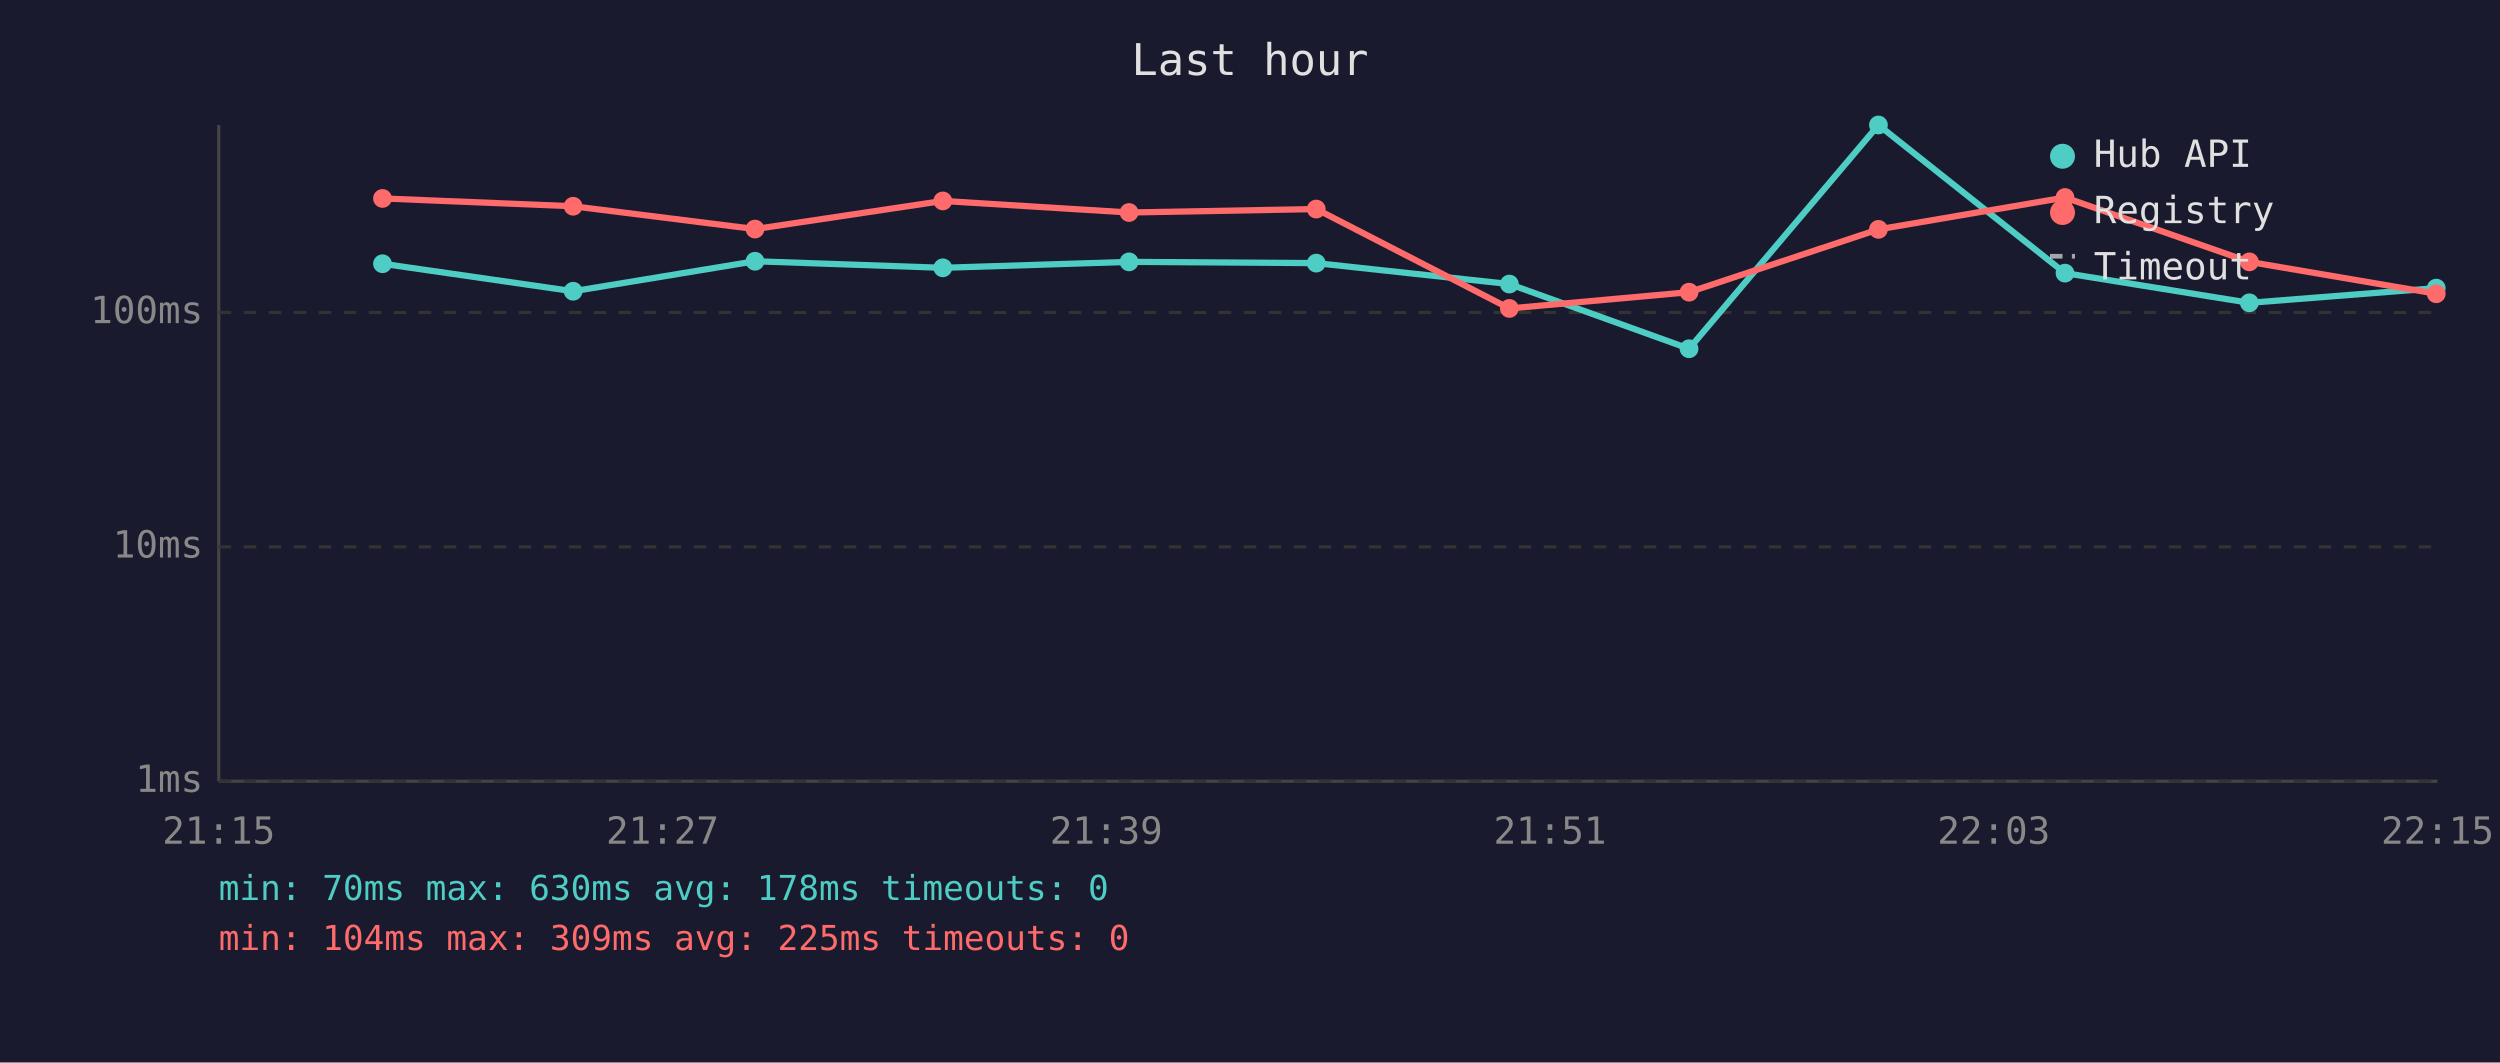
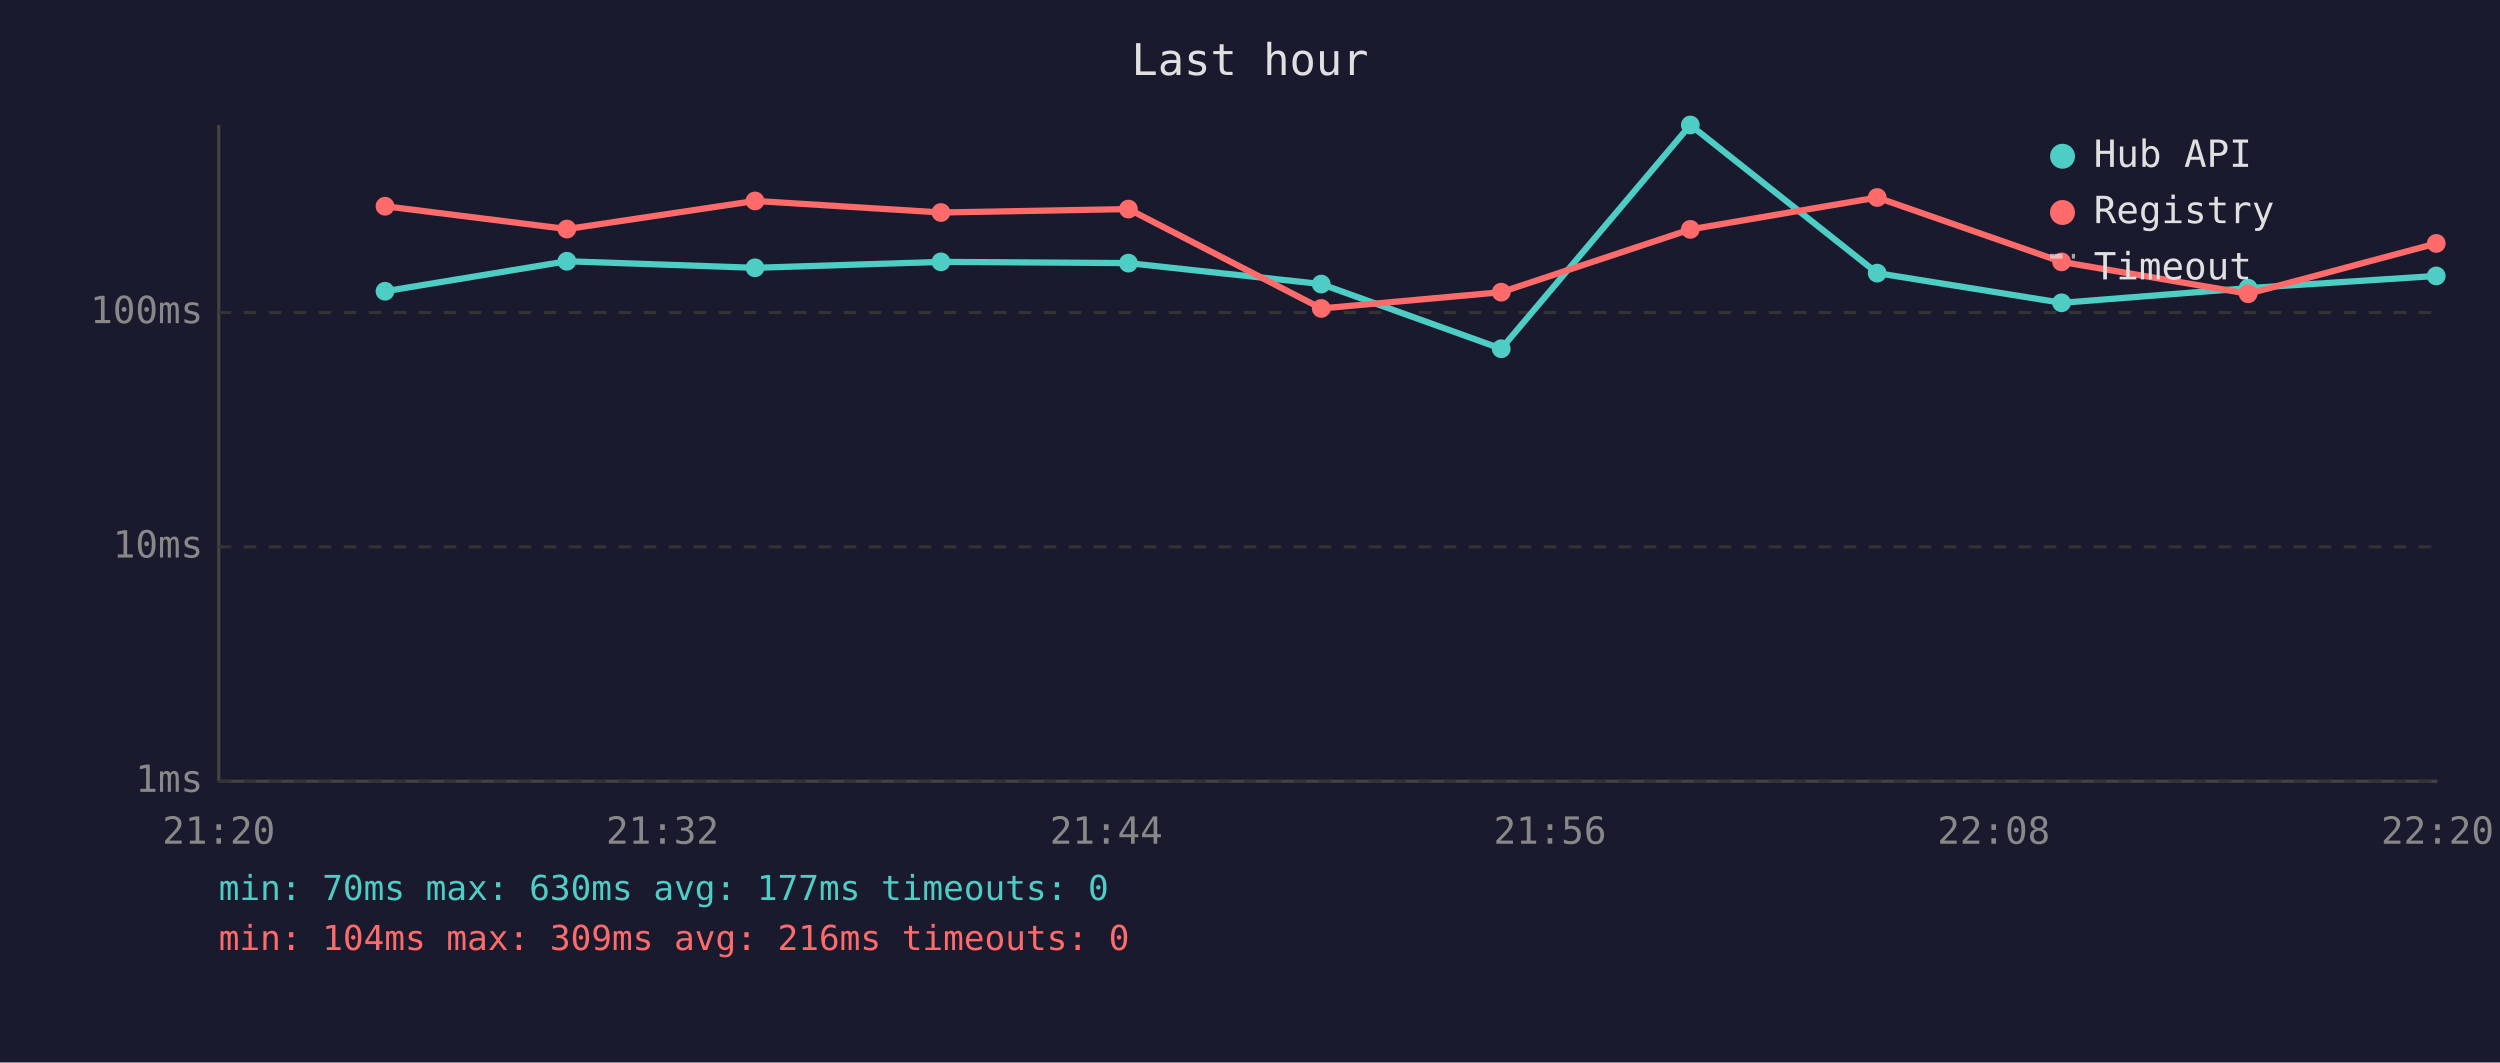
<svg xmlns="http://www.w3.org/2000/svg" viewBox="0 0 800 340" font-family="monospace" font-size="12">
  <rect width="800" height="340" fill="#1a1a2e" />
  <text x="400" y="24" fill="#e0e0e0" font-size="14" text-anchor="middle">Last hour</text>
  <line x1="70" y1="40" x2="70" y2="250" stroke="#444" stroke-width="1" />
  <line x1="70" y1="250" x2="780" y2="250" stroke="#444" stroke-width="1" />
  <line x1="70" y1="250" x2="780" y2="250" stroke="#333" stroke-width="1" stroke-dasharray="4" />
  <text x="65" y="250" fill="#888" text-anchor="end" dominant-baseline="middle">1ms</text>
  <line x1="70" y1="175" x2="780" y2="175" stroke="#333" stroke-width="1" stroke-dasharray="4" />
  <text x="65" y="175" fill="#888" text-anchor="end" dominant-baseline="middle">10ms</text>
  <line x1="70" y1="100" x2="780" y2="100" stroke="#333" stroke-width="1" stroke-dasharray="4" />
  <text x="65" y="100" fill="#888" text-anchor="end" dominant-baseline="middle">100ms</text>
-   <text x="70" y="270" fill="#888" text-anchor="middle">21:15</text>
-   <text x="212" y="270" fill="#888" text-anchor="middle">21:27</text>
-   <text x="354" y="270" fill="#888" text-anchor="middle">21:39</text>
-   <text x="496" y="270" fill="#888" text-anchor="middle">21:51</text>
-   <text x="638" y="270" fill="#888" text-anchor="middle">22:03</text>
-   <text x="780" y="270" fill="#888" text-anchor="middle">22:15</text>
-   <polyline points="122.4,84.4 183.4,93.2 241.6,83.6 301.7,85.7 361.3,83.8 421.2,84.2 483.0,90.9 540.5,111.6 601.1,40.0 660.8,87.4 719.8,96.9 779.6,92.2" fill="none" stroke="#4ecdc4" stroke-width="2" opacity="1" />
-   <circle cx="122.4" cy="84.4" r="3" fill="#4ecdc4" />
-   <circle cx="183.4" cy="93.2" r="3" fill="#4ecdc4" />
-   <circle cx="241.6" cy="83.6" r="3" fill="#4ecdc4" />
-   <circle cx="301.7" cy="85.7" r="3" fill="#4ecdc4" />
-   <circle cx="361.3" cy="83.8" r="3" fill="#4ecdc4" />
-   <circle cx="421.2" cy="84.2" r="3" fill="#4ecdc4" />
-   <circle cx="483.0" cy="90.9" r="3" fill="#4ecdc4" />
-   <circle cx="540.5" cy="111.6" r="3" fill="#4ecdc4" />
-   <circle cx="601.1" cy="40.0" r="3" fill="#4ecdc4" />
-   <circle cx="660.8" cy="87.4" r="3" fill="#4ecdc4" />
-   <circle cx="719.8" cy="96.9" r="3" fill="#4ecdc4" />
-   <circle cx="779.6" cy="92.2" r="3" fill="#4ecdc4" />
-   <polyline points="122.4,63.5 183.4,66.0 241.6,73.3 301.7,64.3 361.3,68.0 421.2,66.9 483.0,98.7 540.5,93.5 601.1,73.4 660.8,63.2 719.8,83.8 779.6,94.0" fill="none" stroke="#ff6b6b" stroke-width="2" opacity="1" />
-   <circle cx="122.4" cy="63.5" r="3" fill="#ff6b6b" />
-   <circle cx="183.4" cy="66.0" r="3" fill="#ff6b6b" />
-   <circle cx="241.6" cy="73.3" r="3" fill="#ff6b6b" />
-   <circle cx="301.7" cy="64.3" r="3" fill="#ff6b6b" />
-   <circle cx="361.3" cy="68.0" r="3" fill="#ff6b6b" />
-   <circle cx="421.2" cy="66.9" r="3" fill="#ff6b6b" />
-   <circle cx="483.0" cy="98.7" r="3" fill="#ff6b6b" />
-   <circle cx="540.5" cy="93.5" r="3" fill="#ff6b6b" />
-   <circle cx="601.1" cy="73.4" r="3" fill="#ff6b6b" />
-   <circle cx="660.8" cy="63.2" r="3" fill="#ff6b6b" />
-   <circle cx="719.8" cy="83.8" r="3" fill="#ff6b6b" />
-   <circle cx="779.6" cy="94.0" r="3" fill="#ff6b6b" />
+   <text x="70" y="270" fill="#888" text-anchor="middle">21:20</text>
+   <text x="212" y="270" fill="#888" text-anchor="middle">21:32</text>
+   <text x="354" y="270" fill="#888" text-anchor="middle">21:44</text>
+   <text x="496" y="270" fill="#888" text-anchor="middle">21:56</text>
+   <text x="638" y="270" fill="#888" text-anchor="middle">22:08</text>
+   <text x="780" y="270" fill="#888" text-anchor="middle">22:20</text>
+   <polyline points="123.2,93.2 181.4,83.6 241.6,85.7 301.1,83.8 361.1,84.2 422.8,90.9 480.4,111.6 540.9,40.0 600.7,87.4 659.7,96.9 719.4,92.2 779.6,88.3" fill="none" stroke="#4ecdc4" stroke-width="2" opacity="1" />
+   <circle cx="123.2" cy="93.2" r="3" fill="#4ecdc4" />
+   <circle cx="181.4" cy="83.6" r="3" fill="#4ecdc4" />
+   <circle cx="241.6" cy="85.7" r="3" fill="#4ecdc4" />
+   <circle cx="301.1" cy="83.8" r="3" fill="#4ecdc4" />
+   <circle cx="361.1" cy="84.2" r="3" fill="#4ecdc4" />
+   <circle cx="422.8" cy="90.9" r="3" fill="#4ecdc4" />
+   <circle cx="480.4" cy="111.6" r="3" fill="#4ecdc4" />
+   <circle cx="540.9" cy="40.0" r="3" fill="#4ecdc4" />
+   <circle cx="600.7" cy="87.4" r="3" fill="#4ecdc4" />
+   <circle cx="659.7" cy="96.9" r="3" fill="#4ecdc4" />
+   <circle cx="719.4" cy="92.2" r="3" fill="#4ecdc4" />
+   <circle cx="779.6" cy="88.3" r="3" fill="#4ecdc4" />
+   <polyline points="123.2,66.0 181.4,73.3 241.6,64.3 301.1,68.0 361.1,66.9 422.8,98.7 480.4,93.5 540.9,73.4 600.7,63.2 659.7,83.8 719.4,94.0 779.6,77.9" fill="none" stroke="#ff6b6b" stroke-width="2" opacity="1" />
+   <circle cx="123.2" cy="66.0" r="3" fill="#ff6b6b" />
+   <circle cx="181.4" cy="73.3" r="3" fill="#ff6b6b" />
+   <circle cx="241.6" cy="64.3" r="3" fill="#ff6b6b" />
+   <circle cx="301.1" cy="68.0" r="3" fill="#ff6b6b" />
+   <circle cx="361.1" cy="66.9" r="3" fill="#ff6b6b" />
+   <circle cx="422.8" cy="98.7" r="3" fill="#ff6b6b" />
+   <circle cx="480.4" cy="93.5" r="3" fill="#ff6b6b" />
+   <circle cx="540.9" cy="73.4" r="3" fill="#ff6b6b" />
+   <circle cx="600.7" cy="63.2" r="3" fill="#ff6b6b" />
+   <circle cx="659.7" cy="83.8" r="3" fill="#ff6b6b" />
+   <circle cx="719.4" cy="94.0" r="3" fill="#ff6b6b" />
+   <circle cx="779.6" cy="77.9" r="3" fill="#ff6b6b" />
  <circle cx="660" cy="50" r="4" fill="#4ecdc4" />
  <text x="670" y="50" fill="#e0e0e0" dominant-baseline="middle">Hub API</text>
  <circle cx="660" cy="68" r="4" fill="#ff6b6b" />
  <text x="670" y="68" fill="#e0e0e0" dominant-baseline="middle">Registry</text>
  <line x1="656" y1="82" x2="664" y2="82" stroke="#e0e0e0" stroke-width="1.5" stroke-dasharray="4,3" opacity="0.7" />
  <text x="670" y="86" fill="#e0e0e0" dominant-baseline="middle">Timeout</text>
-   <text x="70" y="288" fill="#4ecdc4" font-size="11">min: 70ms  max: 630ms  avg: 178ms  timeouts: 0</text>
-   <text x="70" y="304" fill="#ff6b6b" font-size="11">min: 104ms  max: 309ms  avg: 225ms  timeouts: 0</text>
+   <text x="70" y="288" fill="#4ecdc4" font-size="11">min: 70ms  max: 630ms  avg: 177ms  timeouts: 0</text>
+   <text x="70" y="304" fill="#ff6b6b" font-size="11">min: 104ms  max: 309ms  avg: 216ms  timeouts: 0</text>
</svg>
